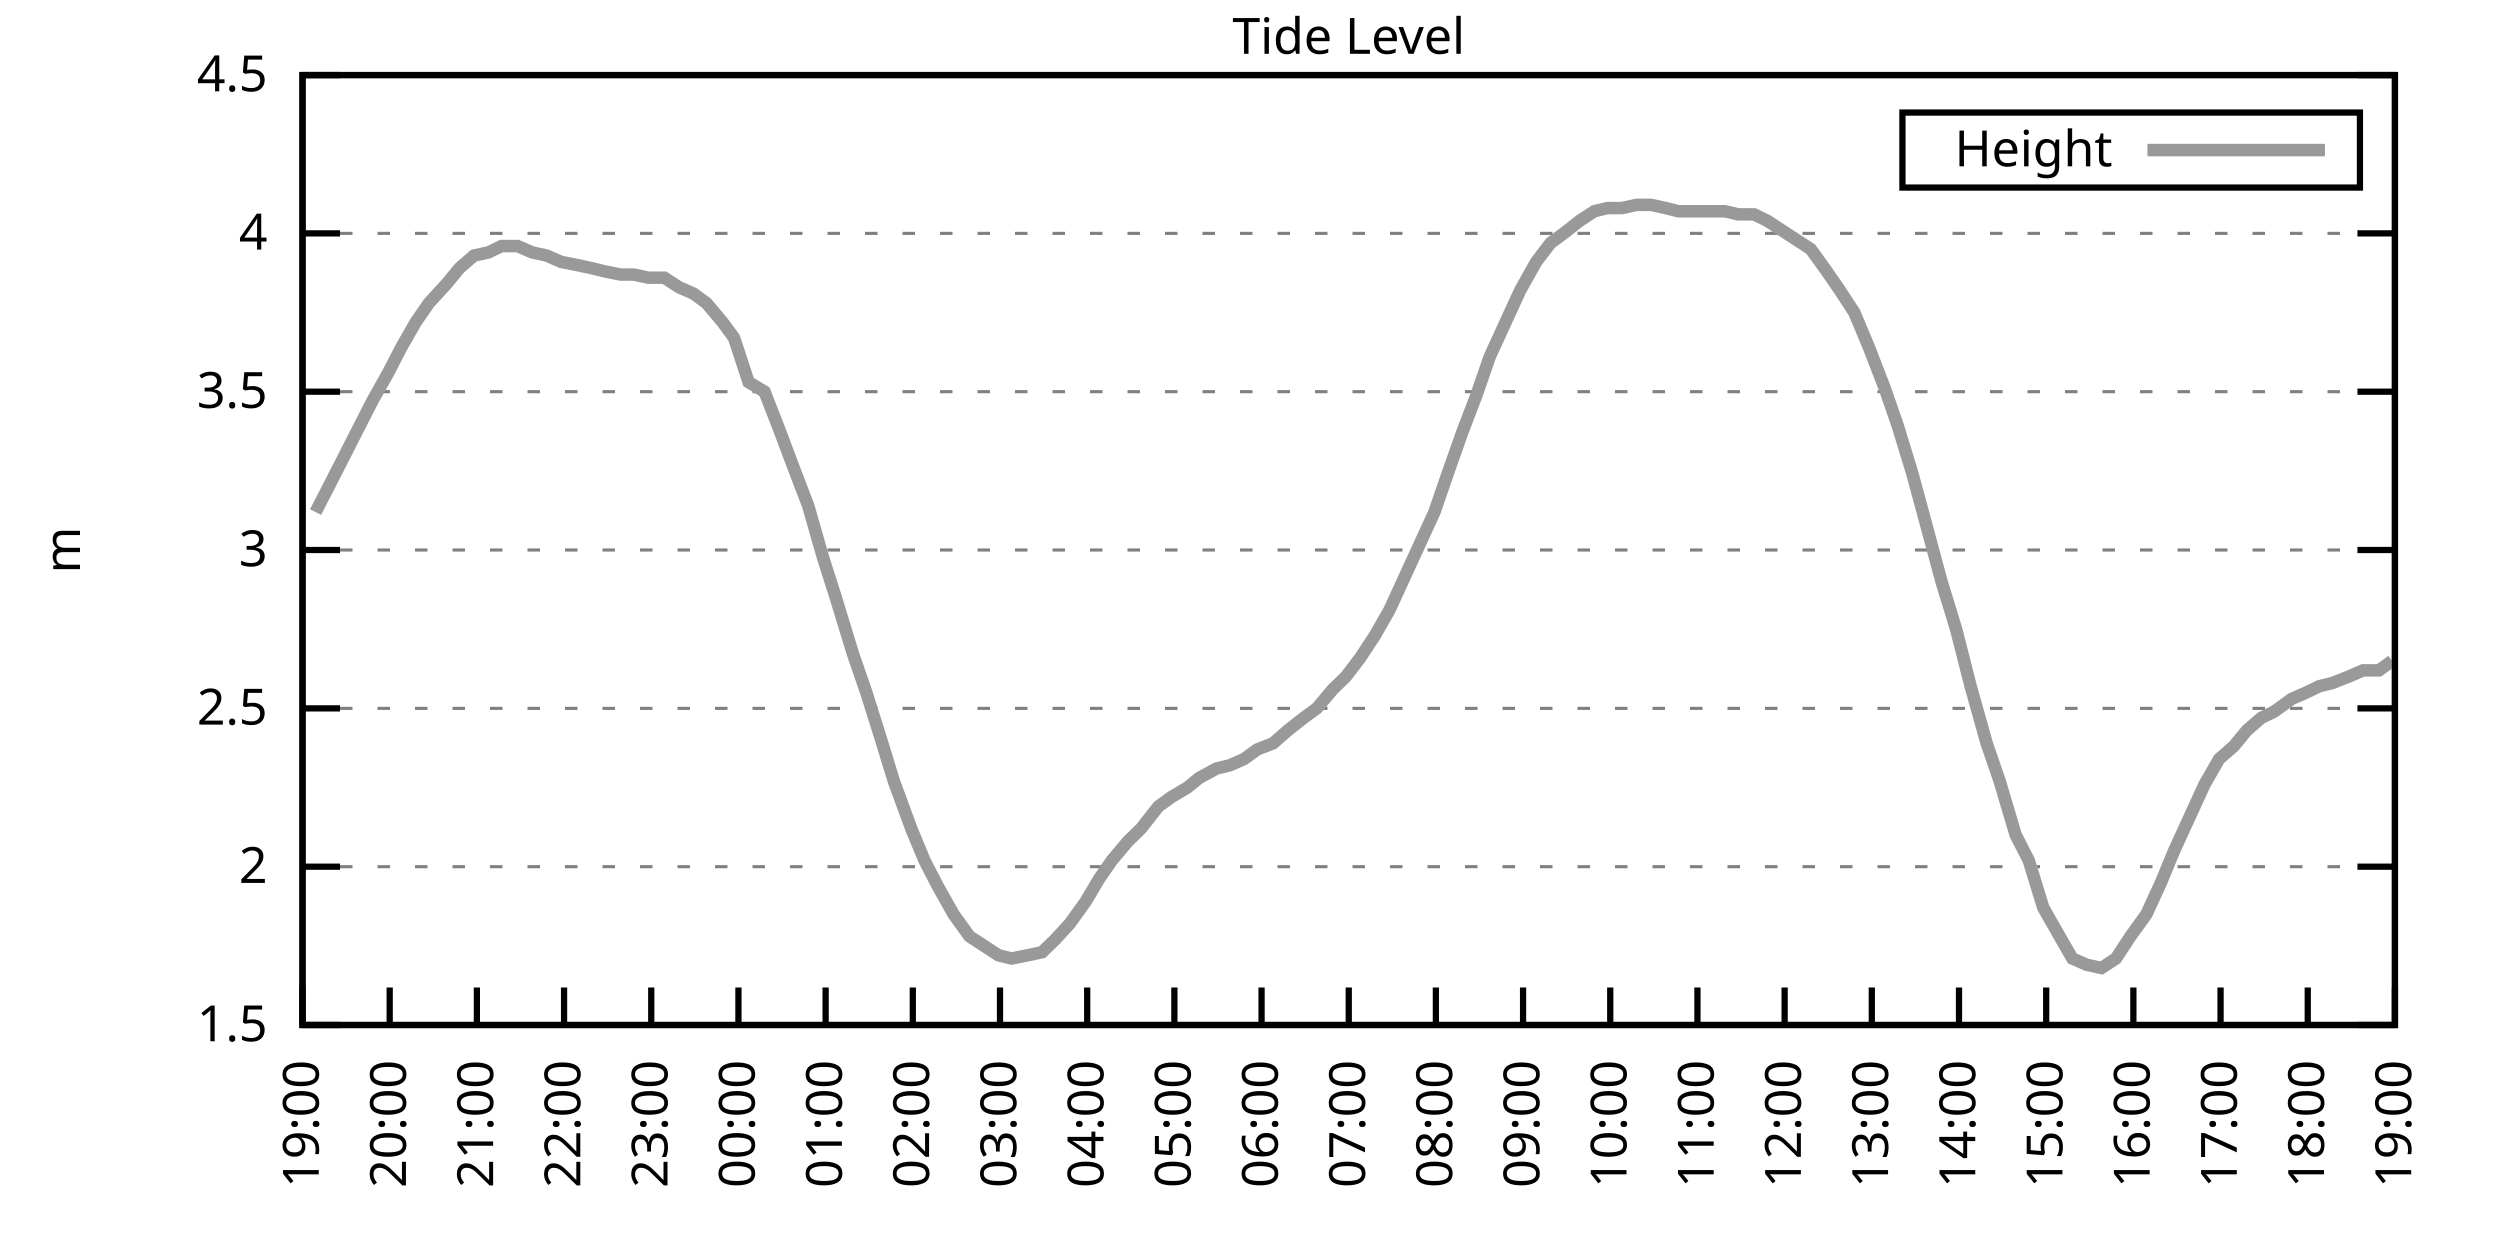
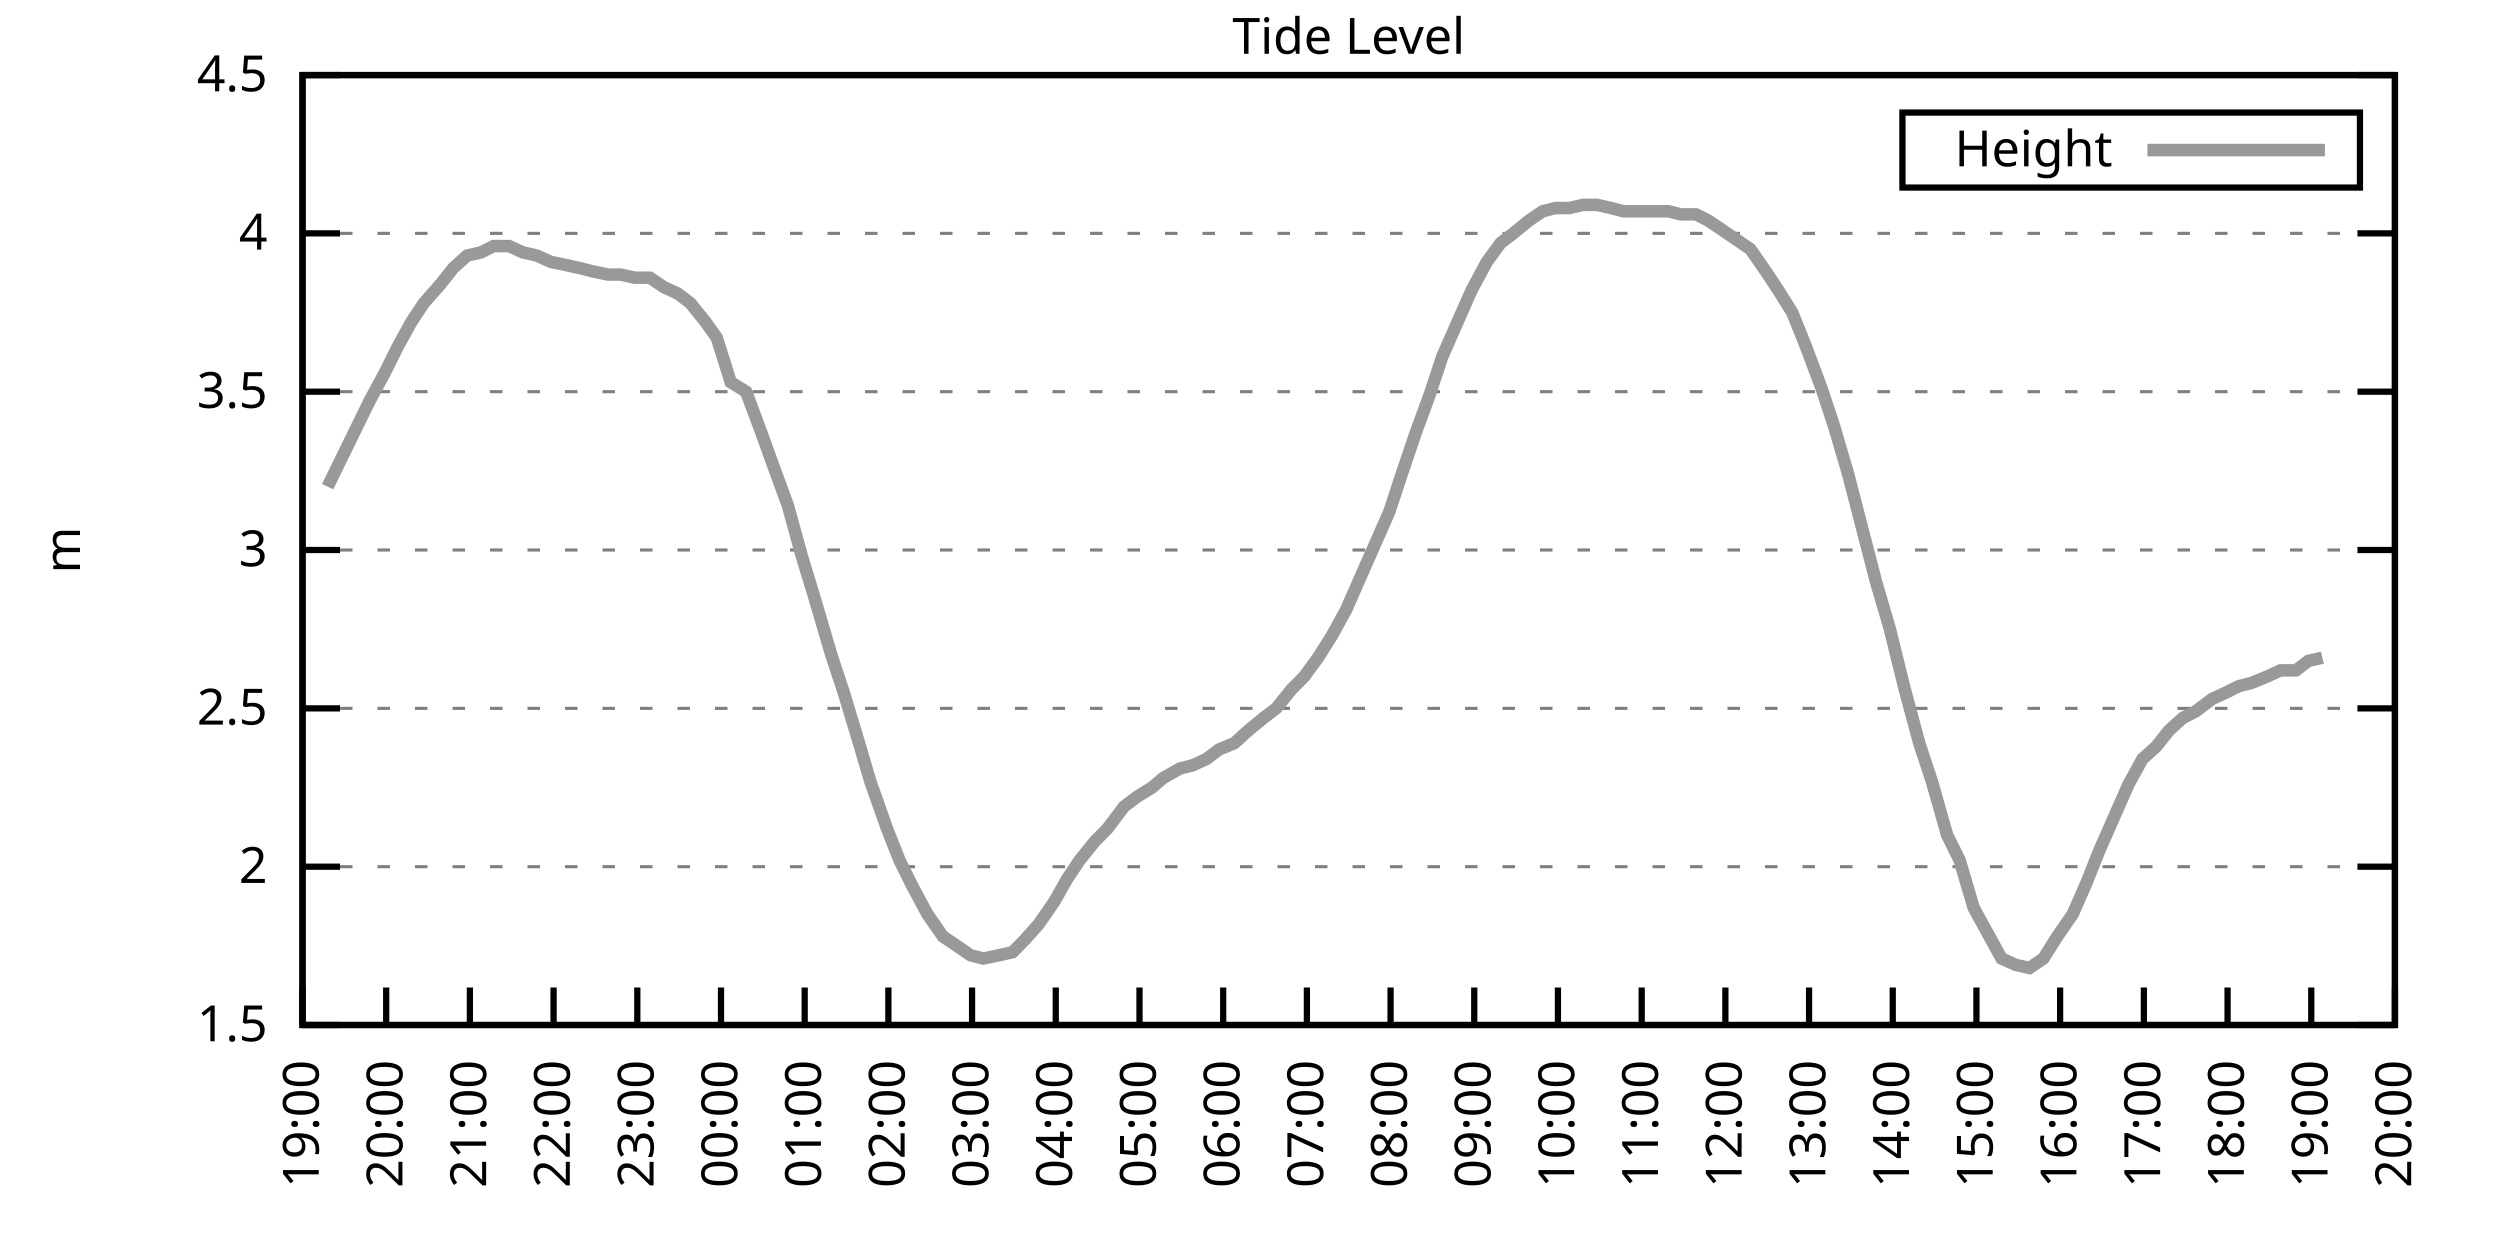
<svg xmlns="http://www.w3.org/2000/svg" xmlns:xlink="http://www.w3.org/1999/xlink" width="400" height="200" viewBox="0 0 400 200">
  <g id="gnuplot_canvas">
    <rect x="0" y="0" width="400" height="200" fill="none" />
    <defs>
      <circle id="gpDot" r="0.5" stroke-width="0.5" stroke="currentColor" />
      <path id="gpPt0" stroke-width="0.333" stroke="currentColor" d="M-1,0 h2 M0,-1 v2" />
      <path id="gpPt1" stroke-width="0.333" stroke="currentColor" d="M-1,-1 L1,1 M1,-1 L-1,1" />
      <path id="gpPt2" stroke-width="0.333" stroke="currentColor" d="M-1,0 L1,0 M0,-1 L0,1 M-1,-1 L1,1 M-1,1 L1,-1" />
      <rect id="gpPt3" stroke-width="0.333" stroke="currentColor" x="-1" y="-1" width="2" height="2" />
      <rect id="gpPt4" stroke-width="0.333" stroke="currentColor" fill="currentColor" x="-1" y="-1" width="2" height="2" />
      <circle id="gpPt5" stroke-width="0.333" stroke="currentColor" cx="0" cy="0" r="1" />
      <use xlink:href="#gpPt5" id="gpPt6" fill="currentColor" stroke="none" />
      <path id="gpPt7" stroke-width="0.333" stroke="currentColor" d="M0,-1.33 L-1.33,0.67 L1.33,0.67 z" />
      <use xlink:href="#gpPt7" id="gpPt8" fill="currentColor" stroke="none" />
      <use xlink:href="#gpPt7" id="gpPt9" stroke="currentColor" transform="rotate(180)" />
      <use xlink:href="#gpPt9" id="gpPt10" fill="currentColor" stroke="none" />
      <use xlink:href="#gpPt3" id="gpPt11" stroke="currentColor" transform="rotate(45)" />
      <use xlink:href="#gpPt11" id="gpPt12" fill="currentColor" stroke="none" />
      <path id="gpPt13" stroke-width="0.333" stroke="currentColor" d="M0,1.330 L1.265,0.411 L0.782,-1.067 L-0.782,-1.076 L-1.265,0.411 z" />
      <use xlink:href="#gpPt13" id="gpPt14" fill="currentColor" stroke="none" />
      <filter id="textbox" filterUnits="objectBoundingBox" x="0" y="0" height="1" width="1">
        <feFlood flood-color="white" flood-opacity="1" result="bgnd" />
        <feComposite in="SourceGraphic" in2="bgnd" operator="atop" />
      </filter>
      <filter id="greybox" filterUnits="objectBoundingBox" x="0" y="0" height="1" width="1">
        <feFlood flood-color="lightgrey" flood-opacity="1" result="grey" />
        <feComposite in="SourceGraphic" in2="grey" operator="atop" />
      </filter>
    </defs>
    <g fill="none" color="white" stroke="currentColor" stroke-width="1.00" stroke-linecap="butt" stroke-linejoin="miter">
</g>
    <g fill="none" color="black" stroke="currentColor" stroke-width="1.00" stroke-linecap="butt" stroke-linejoin="miter">
      <g stroke="none" shape-rendering="crispEdges">
        <polygon fill="rgb(255, 255, 255)" points="48.40,164.00 383.18,164.00 383.18,12.02 48.40,12.02 " />
      </g>
    </g>
    <g fill="none" color="black" stroke="currentColor" stroke-width="1.00" stroke-linecap="butt" stroke-linejoin="miter">
</g>
    <g fill="none" color="black" stroke="black" stroke-width="0.50" stroke-linecap="butt" stroke-linejoin="miter">
</g>
    <g fill="none" color="gray" stroke="currentColor" stroke-width="0.50" stroke-linecap="butt" stroke-linejoin="miter">
      <path stroke="gray" stroke-dasharray="2,4" class="gridline" d="M48.40,164.00 L383.19,164.00  " />
    </g>
    <g fill="none" color="gray" stroke="gray" stroke-width="1.00" stroke-linecap="butt" stroke-linejoin="miter">
</g>
    <g fill="none" color="black" stroke="currentColor" stroke-width="1.00" stroke-linecap="butt" stroke-linejoin="miter">
      <path stroke="black" d="M48.40,164.00 L54.40,164.00 M383.19,164.00 L377.19,164.00  " />
      <g transform="translate(42.80,166.60)" stroke="none" fill="black" font-family="Sans" font-size="8.00" text-anchor="end">
        <text>
          <tspan font-family="Sans"> 1.5</tspan>
        </text>
      </g>
    </g>
    <g fill="none" color="black" stroke="currentColor" stroke-width="1.00" stroke-linecap="butt" stroke-linejoin="miter">
</g>
    <g fill="none" color="black" stroke="black" stroke-width="0.50" stroke-linecap="butt" stroke-linejoin="miter">
</g>
    <g fill="none" color="gray" stroke="currentColor" stroke-width="0.50" stroke-linecap="butt" stroke-linejoin="miter">
      <path stroke="gray" stroke-dasharray="2,4" class="gridline" d="M48.40,138.67 L383.19,138.67  " />
    </g>
    <g fill="none" color="gray" stroke="gray" stroke-width="1.00" stroke-linecap="butt" stroke-linejoin="miter">
</g>
    <g fill="none" color="black" stroke="currentColor" stroke-width="1.00" stroke-linecap="butt" stroke-linejoin="miter">
      <path stroke="black" d="M48.40,138.67 L54.40,138.67 M383.19,138.67 L377.19,138.67  " />
      <g transform="translate(42.80,141.27)" stroke="none" fill="black" font-family="Sans" font-size="8.00" text-anchor="end">
        <text>
          <tspan font-family="Sans"> 2</tspan>
        </text>
      </g>
    </g>
    <g fill="none" color="black" stroke="currentColor" stroke-width="1.00" stroke-linecap="butt" stroke-linejoin="miter">
</g>
    <g fill="none" color="black" stroke="black" stroke-width="0.50" stroke-linecap="butt" stroke-linejoin="miter">
</g>
    <g fill="none" color="gray" stroke="currentColor" stroke-width="0.50" stroke-linecap="butt" stroke-linejoin="miter">
      <path stroke="gray" stroke-dasharray="2,4" class="gridline" d="M48.40,113.34 L383.19,113.34  " />
    </g>
    <g fill="none" color="gray" stroke="gray" stroke-width="1.00" stroke-linecap="butt" stroke-linejoin="miter">
</g>
    <g fill="none" color="black" stroke="currentColor" stroke-width="1.00" stroke-linecap="butt" stroke-linejoin="miter">
      <path stroke="black" d="M48.40,113.34 L54.40,113.34 M383.19,113.34 L377.19,113.34  " />
      <g transform="translate(42.80,115.94)" stroke="none" fill="black" font-family="Sans" font-size="8.00" text-anchor="end">
        <text>
          <tspan font-family="Sans"> 2.5</tspan>
        </text>
      </g>
    </g>
    <g fill="none" color="black" stroke="currentColor" stroke-width="1.00" stroke-linecap="butt" stroke-linejoin="miter">
</g>
    <g fill="none" color="black" stroke="black" stroke-width="0.50" stroke-linecap="butt" stroke-linejoin="miter">
</g>
    <g fill="none" color="gray" stroke="currentColor" stroke-width="0.50" stroke-linecap="butt" stroke-linejoin="miter">
      <path stroke="gray" stroke-dasharray="2,4" class="gridline" d="M48.40,88.00 L383.19,88.00  " />
    </g>
    <g fill="none" color="gray" stroke="gray" stroke-width="1.00" stroke-linecap="butt" stroke-linejoin="miter">
</g>
    <g fill="none" color="black" stroke="currentColor" stroke-width="1.00" stroke-linecap="butt" stroke-linejoin="miter">
      <path stroke="black" d="M48.40,88.00 L54.40,88.00 M383.19,88.00 L377.19,88.00  " />
      <g transform="translate(42.80,90.60)" stroke="none" fill="black" font-family="Sans" font-size="8.00" text-anchor="end">
        <text>
          <tspan font-family="Sans"> 3</tspan>
        </text>
      </g>
    </g>
    <g fill="none" color="black" stroke="currentColor" stroke-width="1.00" stroke-linecap="butt" stroke-linejoin="miter">
</g>
    <g fill="none" color="black" stroke="black" stroke-width="0.50" stroke-linecap="butt" stroke-linejoin="miter">
</g>
    <g fill="none" color="gray" stroke="currentColor" stroke-width="0.50" stroke-linecap="butt" stroke-linejoin="miter">
      <path stroke="gray" stroke-dasharray="2,4" class="gridline" d="M48.40,62.67 L383.19,62.67  " />
    </g>
    <g fill="none" color="gray" stroke="gray" stroke-width="1.00" stroke-linecap="butt" stroke-linejoin="miter">
</g>
    <g fill="none" color="black" stroke="currentColor" stroke-width="1.00" stroke-linecap="butt" stroke-linejoin="miter">
      <path stroke="black" d="M48.40,62.67 L54.40,62.67 M383.19,62.67 L377.19,62.67  " />
      <g transform="translate(42.80,65.27)" stroke="none" fill="black" font-family="Sans" font-size="8.00" text-anchor="end">
        <text>
          <tspan font-family="Sans"> 3.5</tspan>
        </text>
      </g>
    </g>
    <g fill="none" color="black" stroke="currentColor" stroke-width="1.00" stroke-linecap="butt" stroke-linejoin="miter">
</g>
    <g fill="none" color="black" stroke="black" stroke-width="0.50" stroke-linecap="butt" stroke-linejoin="miter">
</g>
    <g fill="none" color="gray" stroke="currentColor" stroke-width="0.50" stroke-linecap="butt" stroke-linejoin="miter">
      <path stroke="gray" stroke-dasharray="2,4" class="gridline" d="M48.40,37.34 L383.19,37.34  " />
    </g>
    <g fill="none" color="gray" stroke="gray" stroke-width="1.00" stroke-linecap="butt" stroke-linejoin="miter">
</g>
    <g fill="none" color="black" stroke="currentColor" stroke-width="1.00" stroke-linecap="butt" stroke-linejoin="miter">
      <path stroke="black" d="M48.40,37.34 L54.40,37.34 M383.19,37.34 L377.19,37.34  " />
      <g transform="translate(42.80,39.94)" stroke="none" fill="black" font-family="Sans" font-size="8.00" text-anchor="end">
        <text>
          <tspan font-family="Sans"> 4</tspan>
        </text>
      </g>
    </g>
    <g fill="none" color="black" stroke="currentColor" stroke-width="1.00" stroke-linecap="butt" stroke-linejoin="miter">
</g>
    <g fill="none" color="black" stroke="black" stroke-width="0.50" stroke-linecap="butt" stroke-linejoin="miter">
</g>
    <g fill="none" color="gray" stroke="currentColor" stroke-width="0.50" stroke-linecap="butt" stroke-linejoin="miter">
      <path stroke="gray" stroke-dasharray="2,4" class="gridline" d="M48.40,12.01 L383.19,12.01  " />
    </g>
    <g fill="none" color="gray" stroke="gray" stroke-width="1.00" stroke-linecap="butt" stroke-linejoin="miter">
</g>
    <g fill="none" color="black" stroke="currentColor" stroke-width="1.00" stroke-linecap="butt" stroke-linejoin="miter">
      <path stroke="black" d="M48.40,12.01 L54.40,12.01 M383.19,12.01 L377.19,12.01  " />
      <g transform="translate(42.80,14.61)" stroke="none" fill="black" font-family="Sans" font-size="8.00" text-anchor="end">
        <text>
          <tspan font-family="Sans"> 4.5</tspan>
        </text>
      </g>
    </g>
    <g fill="none" color="black" stroke="currentColor" stroke-width="1.00" stroke-linecap="butt" stroke-linejoin="miter">
      <path stroke="black" d="M48.40,164.00 L48.40,158.00  " />
      <g transform="translate(51.00,169.60) rotate(270.00)" stroke="none" fill="black" font-family="Sans" font-size="8.00" text-anchor="end">
        <text>
          <tspan font-family="Sans">19:00</tspan>
        </text>
      </g>
    </g>
    <g fill="none" color="black" stroke="currentColor" stroke-width="1.00" stroke-linecap="butt" stroke-linejoin="miter">
-       <path stroke="black" d="M62.35,164.00 L62.35,158.00  " />
-       <g transform="translate(64.95,169.60) rotate(270.00)" stroke="none" fill="black" font-family="Sans" font-size="8.00" text-anchor="end">
+       <path stroke="black" d="M61.79,164.00 L61.79,158.00  " />
+       <g transform="translate(64.39,169.60) rotate(270.00)" stroke="none" fill="black" font-family="Sans" font-size="8.00" text-anchor="end">
        <text>
          <tspan font-family="Sans">20:00</tspan>
        </text>
      </g>
    </g>
    <g fill="none" color="black" stroke="currentColor" stroke-width="1.00" stroke-linecap="butt" stroke-linejoin="miter">
-       <path stroke="black" d="M76.30,164.00 L76.30,158.00  " />
-       <g transform="translate(78.90,169.60) rotate(270.00)" stroke="none" fill="black" font-family="Sans" font-size="8.00" text-anchor="end">
+       <path stroke="black" d="M75.18,164.00 L75.18,158.00  " />
+       <g transform="translate(77.78,169.60) rotate(270.00)" stroke="none" fill="black" font-family="Sans" font-size="8.00" text-anchor="end">
        <text>
          <tspan font-family="Sans">21:00</tspan>
        </text>
      </g>
    </g>
    <g fill="none" color="black" stroke="currentColor" stroke-width="1.00" stroke-linecap="butt" stroke-linejoin="miter">
-       <path stroke="black" d="M90.25,164.00 L90.25,158.00  " />
-       <g transform="translate(92.85,169.60) rotate(270.00)" stroke="none" fill="black" font-family="Sans" font-size="8.00" text-anchor="end">
+       <path stroke="black" d="M88.57,164.00 L88.57,158.00  " />
+       <g transform="translate(91.17,169.60) rotate(270.00)" stroke="none" fill="black" font-family="Sans" font-size="8.00" text-anchor="end">
        <text>
          <tspan font-family="Sans">22:00</tspan>
        </text>
      </g>
    </g>
    <g fill="none" color="black" stroke="currentColor" stroke-width="1.00" stroke-linecap="butt" stroke-linejoin="miter">
-       <path stroke="black" d="M104.20,164.00 L104.20,158.00  " />
-       <g transform="translate(106.80,169.60) rotate(270.00)" stroke="none" fill="black" font-family="Sans" font-size="8.00" text-anchor="end">
+       <path stroke="black" d="M101.97,164.00 L101.97,158.00  " />
+       <g transform="translate(104.57,169.60) rotate(270.00)" stroke="none" fill="black" font-family="Sans" font-size="8.00" text-anchor="end">
        <text>
          <tspan font-family="Sans">23:00</tspan>
        </text>
      </g>
    </g>
    <g fill="none" color="black" stroke="currentColor" stroke-width="1.00" stroke-linecap="butt" stroke-linejoin="miter">
-       <path stroke="black" d="M118.15,164.00 L118.15,158.00  " />
-       <g transform="translate(120.75,169.60) rotate(270.00)" stroke="none" fill="black" font-family="Sans" font-size="8.00" text-anchor="end">
+       <path stroke="black" d="M115.36,164.00 L115.36,158.00  " />
+       <g transform="translate(117.96,169.60) rotate(270.00)" stroke="none" fill="black" font-family="Sans" font-size="8.00" text-anchor="end">
        <text>
          <tspan font-family="Sans">00:00</tspan>
        </text>
      </g>
    </g>
    <g fill="none" color="black" stroke="currentColor" stroke-width="1.00" stroke-linecap="butt" stroke-linejoin="miter">
-       <path stroke="black" d="M132.10,164.00 L132.10,158.00  " />
-       <g transform="translate(134.70,169.60) rotate(270.00)" stroke="none" fill="black" font-family="Sans" font-size="8.00" text-anchor="end">
+       <path stroke="black" d="M128.75,164.00 L128.75,158.00  " />
+       <g transform="translate(131.35,169.60) rotate(270.00)" stroke="none" fill="black" font-family="Sans" font-size="8.00" text-anchor="end">
        <text>
          <tspan font-family="Sans">01:00</tspan>
        </text>
      </g>
    </g>
    <g fill="none" color="black" stroke="currentColor" stroke-width="1.00" stroke-linecap="butt" stroke-linejoin="miter">
-       <path stroke="black" d="M146.05,164.00 L146.05,158.00  " />
-       <g transform="translate(148.65,169.60) rotate(270.00)" stroke="none" fill="black" font-family="Sans" font-size="8.00" text-anchor="end">
+       <path stroke="black" d="M142.14,164.00 L142.14,158.00  " />
+       <g transform="translate(144.74,169.60) rotate(270.00)" stroke="none" fill="black" font-family="Sans" font-size="8.00" text-anchor="end">
        <text>
          <tspan font-family="Sans">02:00</tspan>
        </text>
      </g>
    </g>
    <g fill="none" color="black" stroke="currentColor" stroke-width="1.00" stroke-linecap="butt" stroke-linejoin="miter">
-       <path stroke="black" d="M160.00,164.00 L160.00,158.00  " />
-       <g transform="translate(162.60,169.60) rotate(270.00)" stroke="none" fill="black" font-family="Sans" font-size="8.00" text-anchor="end">
+       <path stroke="black" d="M155.53,164.00 L155.53,158.00  " />
+       <g transform="translate(158.13,169.60) rotate(270.00)" stroke="none" fill="black" font-family="Sans" font-size="8.00" text-anchor="end">
        <text>
          <tspan font-family="Sans">03:00</tspan>
        </text>
      </g>
    </g>
    <g fill="none" color="black" stroke="currentColor" stroke-width="1.00" stroke-linecap="butt" stroke-linejoin="miter">
-       <path stroke="black" d="M173.95,164.00 L173.95,158.00  " />
-       <g transform="translate(176.55,169.60) rotate(270.00)" stroke="none" fill="black" font-family="Sans" font-size="8.00" text-anchor="end">
+       <path stroke="black" d="M168.92,164.00 L168.92,158.00  " />
+       <g transform="translate(171.52,169.60) rotate(270.00)" stroke="none" fill="black" font-family="Sans" font-size="8.00" text-anchor="end">
        <text>
          <tspan font-family="Sans">04:00</tspan>
        </text>
      </g>
    </g>
    <g fill="none" color="black" stroke="currentColor" stroke-width="1.00" stroke-linecap="butt" stroke-linejoin="miter">
-       <path stroke="black" d="M187.90,164.00 L187.90,158.00  " />
-       <g transform="translate(190.50,169.60) rotate(270.00)" stroke="none" fill="black" font-family="Sans" font-size="8.00" text-anchor="end">
+       <path stroke="black" d="M182.32,164.00 L182.32,158.00  " />
+       <g transform="translate(184.92,169.60) rotate(270.00)" stroke="none" fill="black" font-family="Sans" font-size="8.00" text-anchor="end">
        <text>
          <tspan font-family="Sans">05:00</tspan>
        </text>
      </g>
    </g>
    <g fill="none" color="black" stroke="currentColor" stroke-width="1.00" stroke-linecap="butt" stroke-linejoin="miter">
-       <path stroke="black" d="M201.85,164.00 L201.85,158.00  " />
-       <g transform="translate(204.45,169.60) rotate(270.00)" stroke="none" fill="black" font-family="Sans" font-size="8.00" text-anchor="end">
+       <path stroke="black" d="M195.71,164.00 L195.71,158.00  " />
+       <g transform="translate(198.31,169.60) rotate(270.00)" stroke="none" fill="black" font-family="Sans" font-size="8.00" text-anchor="end">
        <text>
          <tspan font-family="Sans">06:00</tspan>
        </text>
      </g>
    </g>
    <g fill="none" color="black" stroke="currentColor" stroke-width="1.00" stroke-linecap="butt" stroke-linejoin="miter">
-       <path stroke="black" d="M215.80,164.00 L215.80,158.00  " />
-       <g transform="translate(218.40,169.60) rotate(270.00)" stroke="none" fill="black" font-family="Sans" font-size="8.00" text-anchor="end">
+       <path stroke="black" d="M209.10,164.00 L209.10,158.00  " />
+       <g transform="translate(211.70,169.60) rotate(270.00)" stroke="none" fill="black" font-family="Sans" font-size="8.00" text-anchor="end">
        <text>
          <tspan font-family="Sans">07:00</tspan>
        </text>
      </g>
    </g>
    <g fill="none" color="black" stroke="currentColor" stroke-width="1.00" stroke-linecap="butt" stroke-linejoin="miter">
-       <path stroke="black" d="M229.74,164.00 L229.74,158.00  " />
-       <g transform="translate(232.34,169.60) rotate(270.00)" stroke="none" fill="black" font-family="Sans" font-size="8.00" text-anchor="end">
+       <path stroke="black" d="M222.49,164.00 L222.49,158.00  " />
+       <g transform="translate(225.09,169.60) rotate(270.00)" stroke="none" fill="black" font-family="Sans" font-size="8.00" text-anchor="end">
        <text>
          <tspan font-family="Sans">08:00</tspan>
        </text>
      </g>
    </g>
    <g fill="none" color="black" stroke="currentColor" stroke-width="1.00" stroke-linecap="butt" stroke-linejoin="miter">
-       <path stroke="black" d="M243.69,164.00 L243.69,158.00  " />
-       <g transform="translate(246.29,169.60) rotate(270.00)" stroke="none" fill="black" font-family="Sans" font-size="8.00" text-anchor="end">
+       <path stroke="black" d="M235.88,164.00 L235.88,158.00  " />
+       <g transform="translate(238.48,169.60) rotate(270.00)" stroke="none" fill="black" font-family="Sans" font-size="8.00" text-anchor="end">
        <text>
          <tspan font-family="Sans">09:00</tspan>
        </text>
      </g>
    </g>
    <g fill="none" color="black" stroke="currentColor" stroke-width="1.00" stroke-linecap="butt" stroke-linejoin="miter">
-       <path stroke="black" d="M257.64,164.00 L257.64,158.00  " />
-       <g transform="translate(260.24,169.60) rotate(270.00)" stroke="none" fill="black" font-family="Sans" font-size="8.00" text-anchor="end">
+       <path stroke="black" d="M249.27,164.00 L249.27,158.00  " />
+       <g transform="translate(251.87,169.60) rotate(270.00)" stroke="none" fill="black" font-family="Sans" font-size="8.00" text-anchor="end">
        <text>
          <tspan font-family="Sans">10:00</tspan>
        </text>
      </g>
    </g>
    <g fill="none" color="black" stroke="currentColor" stroke-width="1.00" stroke-linecap="butt" stroke-linejoin="miter">
-       <path stroke="black" d="M271.59,164.00 L271.59,158.00  " />
-       <g transform="translate(274.19,169.60) rotate(270.00)" stroke="none" fill="black" font-family="Sans" font-size="8.00" text-anchor="end">
+       <path stroke="black" d="M262.67,164.00 L262.67,158.00  " />
+       <g transform="translate(265.27,169.60) rotate(270.00)" stroke="none" fill="black" font-family="Sans" font-size="8.00" text-anchor="end">
        <text>
          <tspan font-family="Sans">11:00</tspan>
        </text>
      </g>
    </g>
    <g fill="none" color="black" stroke="currentColor" stroke-width="1.00" stroke-linecap="butt" stroke-linejoin="miter">
-       <path stroke="black" d="M285.54,164.00 L285.54,158.00  " />
-       <g transform="translate(288.14,169.60) rotate(270.00)" stroke="none" fill="black" font-family="Sans" font-size="8.00" text-anchor="end">
+       <path stroke="black" d="M276.06,164.00 L276.06,158.00  " />
+       <g transform="translate(278.66,169.60) rotate(270.00)" stroke="none" fill="black" font-family="Sans" font-size="8.00" text-anchor="end">
        <text>
          <tspan font-family="Sans">12:00</tspan>
        </text>
      </g>
    </g>
    <g fill="none" color="black" stroke="currentColor" stroke-width="1.00" stroke-linecap="butt" stroke-linejoin="miter">
-       <path stroke="black" d="M299.49,164.00 L299.49,158.00  " />
-       <g transform="translate(302.09,169.60) rotate(270.00)" stroke="none" fill="black" font-family="Sans" font-size="8.00" text-anchor="end">
+       <path stroke="black" d="M289.45,164.00 L289.45,158.00  " />
+       <g transform="translate(292.05,169.60) rotate(270.00)" stroke="none" fill="black" font-family="Sans" font-size="8.00" text-anchor="end">
        <text>
          <tspan font-family="Sans">13:00</tspan>
        </text>
      </g>
    </g>
    <g fill="none" color="black" stroke="currentColor" stroke-width="1.00" stroke-linecap="butt" stroke-linejoin="miter">
-       <path stroke="black" d="M313.44,164.00 L313.44,158.00  " />
-       <g transform="translate(316.04,169.60) rotate(270.00)" stroke="none" fill="black" font-family="Sans" font-size="8.00" text-anchor="end">
+       <path stroke="black" d="M302.84,164.00 L302.84,158.00  " />
+       <g transform="translate(305.44,169.60) rotate(270.00)" stroke="none" fill="black" font-family="Sans" font-size="8.00" text-anchor="end">
        <text>
          <tspan font-family="Sans">14:00</tspan>
        </text>
      </g>
    </g>
    <g fill="none" color="black" stroke="currentColor" stroke-width="1.00" stroke-linecap="butt" stroke-linejoin="miter">
-       <path stroke="black" d="M327.39,164.00 L327.39,158.00  " />
-       <g transform="translate(329.99,169.60) rotate(270.00)" stroke="none" fill="black" font-family="Sans" font-size="8.00" text-anchor="end">
+       <path stroke="black" d="M316.23,164.00 L316.23,158.00  " />
+       <g transform="translate(318.83,169.60) rotate(270.00)" stroke="none" fill="black" font-family="Sans" font-size="8.00" text-anchor="end">
        <text>
          <tspan font-family="Sans">15:00</tspan>
        </text>
      </g>
    </g>
    <g fill="none" color="black" stroke="currentColor" stroke-width="1.00" stroke-linecap="butt" stroke-linejoin="miter">
-       <path stroke="black" d="M341.34,164.00 L341.34,158.00  " />
-       <g transform="translate(343.94,169.60) rotate(270.00)" stroke="none" fill="black" font-family="Sans" font-size="8.00" text-anchor="end">
+       <path stroke="black" d="M329.62,164.00 L329.62,158.00  " />
+       <g transform="translate(332.22,169.60) rotate(270.00)" stroke="none" fill="black" font-family="Sans" font-size="8.00" text-anchor="end">
        <text>
          <tspan font-family="Sans">16:00</tspan>
        </text>
      </g>
    </g>
    <g fill="none" color="black" stroke="currentColor" stroke-width="1.00" stroke-linecap="butt" stroke-linejoin="miter">
-       <path stroke="black" d="M355.29,164.00 L355.29,158.00  " />
-       <g transform="translate(357.89,169.60) rotate(270.00)" stroke="none" fill="black" font-family="Sans" font-size="8.00" text-anchor="end">
+       <path stroke="black" d="M343.02,164.00 L343.02,158.00  " />
+       <g transform="translate(345.62,169.60) rotate(270.00)" stroke="none" fill="black" font-family="Sans" font-size="8.00" text-anchor="end">
        <text>
          <tspan font-family="Sans">17:00</tspan>
        </text>
      </g>
    </g>
    <g fill="none" color="black" stroke="currentColor" stroke-width="1.00" stroke-linecap="butt" stroke-linejoin="miter">
-       <path stroke="black" d="M369.24,164.00 L369.24,158.00  " />
-       <g transform="translate(371.84,169.60) rotate(270.00)" stroke="none" fill="black" font-family="Sans" font-size="8.00" text-anchor="end">
+       <path stroke="black" d="M356.41,164.00 L356.41,158.00  " />
+       <g transform="translate(359.01,169.60) rotate(270.00)" stroke="none" fill="black" font-family="Sans" font-size="8.00" text-anchor="end">
        <text>
          <tspan font-family="Sans">18:00</tspan>
+         </text>
+       </g>
+     </g>
+     <g fill="none" color="black" stroke="currentColor" stroke-width="1.00" stroke-linecap="butt" stroke-linejoin="miter">
+       <path stroke="black" d="M369.80,164.00 L369.80,158.00  " />
+       <g transform="translate(372.40,169.60) rotate(270.00)" stroke="none" fill="black" font-family="Sans" font-size="8.00" text-anchor="end">
+         <text>
+           <tspan font-family="Sans">19:00</tspan>
        </text>
      </g>
    </g>
    <g fill="none" color="black" stroke="currentColor" stroke-width="1.00" stroke-linecap="butt" stroke-linejoin="miter">
      <path stroke="black" d="M383.19,164.00 L383.19,158.00  " />
      <g transform="translate(385.79,169.60) rotate(270.00)" stroke="none" fill="black" font-family="Sans" font-size="8.00" text-anchor="end">
        <text>
-           <tspan font-family="Sans">19:00</tspan>
+           <tspan font-family="Sans">20:00</tspan>
        </text>
      </g>
    </g>
    <g fill="none" color="black" stroke="currentColor" stroke-width="1.00" stroke-linecap="butt" stroke-linejoin="miter">
</g>
    <g fill="none" color="black" stroke="currentColor" stroke-width="1.00" stroke-linecap="butt" stroke-linejoin="miter">
      <path stroke="black" d="M48.40,12.01 L48.40,164.00 L383.19,164.00 L383.19,12.01 L48.40,12.01 Z  " />
    </g>
    <g fill="none" color="black" stroke="currentColor" stroke-width="1.00" stroke-linecap="butt" stroke-linejoin="miter">
</g>
    <g fill="none" color="black" stroke="currentColor" stroke-width="1.00" stroke-linecap="butt" stroke-linejoin="miter">
      <path stroke="black" d="M304.39,30.01 L304.39,18.01 L377.59,18.01 L377.59,30.01 L304.39,30.01 Z  " />
    </g>
    <g id="Tide_level_plot_1">
      <g fill="none" color="white" stroke="black" stroke-width="2.00" stroke-linecap="butt" stroke-linejoin="miter">
</g>
      <g fill="none" color="black" stroke="currentColor" stroke-width="2.00" stroke-linecap="butt" stroke-linejoin="miter">
        <g transform="translate(337.99,26.61)" stroke="none" fill="black" font-family="Sans" font-size="8.00" text-anchor="end">
          <text>
            <tspan font-family="Sans">Height</tspan>
          </text>
        </g>
      </g>
      <g fill="none" color="black" stroke="currentColor" stroke-width="2.00" stroke-linecap="butt" stroke-linejoin="miter">
-         <path stroke="rgb(153, 153, 153)" d="M343.59,24.01 L371.99,24.01 M50.49,81.93 L52.58,77.87 L54.91,73.31 L57.23,68.75 L59.56,64.19 L62.12,59.63   L64.21,55.58 L66.53,51.53 L68.63,48.49 L71.42,45.45 L73.51,42.91 L75.83,40.89 L78.16,40.38 L80.25,39.37   L82.81,39.37 L85.13,40.38 L87.46,40.89 L89.78,41.90 L92.34,42.41 L94.67,42.91 L96.76,43.42 L99.32,43.93   L101.41,43.93 L103.73,44.43 L106.29,44.43 L108.62,45.95 L110.94,46.97 L113.03,48.49 L115.59,51.53 L117.45,54.06   L119.78,61.15 L122.33,62.67 L124.89,69.26 L126.98,74.83 L129.31,80.91 L131.63,89.02 L133.72,95.60 L136.51,104.72   L138.61,110.80 L141.16,118.91 L143.02,124.99 L145.81,132.59 L147.91,137.66 L150.00,141.71 L152.56,146.27 L155.11,149.81   L157.44,151.33 L159.76,152.85 L161.86,153.36 L164.41,152.85 L166.74,152.35 L168.83,150.32 L171.16,147.79 L173.71,144.24   L175.81,140.69 L177.90,137.66 L180.46,134.62 L182.55,132.59 L185.34,129.04 L187.43,127.52 L189.99,126.00 L191.85,124.48   L194.64,122.96 L196.73,122.46 L199.06,121.44 L201.15,119.92 L203.71,118.91 L206.03,116.88 L208.59,114.86 L210.68,113.34   L213.24,110.30 L215.33,108.27 L217.65,105.23 L219.98,101.68 L222.30,97.63 L224.63,92.56 L226.95,87.50 L229.51,81.93   L231.60,75.85 L233.93,69.26 L236.25,63.18 L238.35,57.10 L240.90,51.53 L243.23,46.46 L245.79,41.90 L248.11,38.86   L250.20,37.34 L252.76,35.32 L255.09,33.80 L257.18,33.29 L259.50,33.29 L261.83,32.78 L264.15,32.78 L266.48,33.29   L268.57,33.80 L273.69,33.80 L276.01,33.80 L278.10,34.30 L280.66,34.30 L282.75,35.32 L285.08,36.84 L287.40,38.35   L289.73,39.87 L292.29,43.42 L294.38,46.46 L296.70,50.01 L299.03,55.58 L301.58,62.17 L303.68,68.25 L306.00,75.85   L308.33,84.46 L310.65,93.07 L312.98,100.67 L315.30,109.79 L317.86,118.91 L319.95,124.99 L322.51,133.60 L324.60,137.66   L326.93,145.25 L329.25,149.31 L331.58,153.36 L333.90,154.37 L336.23,154.88 L338.55,153.36 L340.88,149.81 L343.43,146.27   L345.76,141.20 L347.85,136.14 L350.41,130.56 L352.73,125.50 L355.06,121.44 L357.38,119.42 L359.48,116.88 L361.80,114.86   L363.89,113.84 L366.68,111.82 L369.01,110.80 L371.10,109.79 L373.19,109.28 L375.75,108.27 L378.08,107.26 L380.63,107.26   L382.73,105.74  " />
+         <path stroke="rgb(153, 153, 153)" d="M343.59,24.01 L371.99,24.01 M52.42,77.87 L54.65,73.31 L56.88,68.75 L59.11,64.19 L61.57,59.63 L63.58,55.58   L65.81,51.53 L67.82,48.49 L70.50,45.45 L72.50,42.91 L74.74,40.89 L76.97,40.38 L78.98,39.37 L81.43,39.37   L83.66,40.38 L85.90,40.89 L88.13,41.90 L90.58,42.41 L92.82,42.91 L94.82,43.42 L97.28,43.93 L99.29,43.93   L101.52,44.43 L103.98,44.43 L106.21,45.95 L108.44,46.97 L110.45,48.49 L112.90,51.53 L114.69,54.06 L116.92,61.15   L119.38,62.67 L121.83,69.26 L123.84,74.83 L126.07,80.91 L128.30,89.02 L130.31,95.60 L132.99,104.72 L135.00,110.80   L137.45,118.91 L139.24,124.99 L141.92,132.59 L143.93,137.66 L145.94,141.71 L148.39,146.27 L150.85,149.81 L153.08,151.33   L155.31,152.85 L157.32,153.36 L159.77,152.85 L162.01,152.35 L164.01,150.32 L166.25,147.79 L168.70,144.24 L170.71,140.69   L172.72,137.66 L175.17,134.62 L177.18,132.59 L179.86,129.04 L181.87,127.52 L184.32,126.00 L186.11,124.48 L188.79,122.96   L190.80,122.46 L193.03,121.44 L195.04,119.92 L197.49,118.91 L199.73,116.88 L202.18,114.86 L204.19,113.34 L206.64,110.30   L208.65,108.27 L210.88,105.23 L213.12,101.68 L215.35,97.63 L217.58,92.56 L219.81,87.50 L222.27,81.93 L224.28,75.85   L226.51,69.26 L228.74,63.18 L230.75,57.10 L233.20,51.53 L235.44,46.46 L237.89,41.90 L240.12,38.86 L242.13,37.34   L244.59,35.32 L246.82,33.80 L248.83,33.29 L251.06,33.29 L253.29,32.78 L255.52,32.78 L257.76,33.29 L259.76,33.80   L264.67,33.80 L266.91,33.80 L268.92,34.30 L271.37,34.30 L273.38,35.32 L275.61,36.84 L277.84,38.35 L280.07,39.87   L282.53,43.42 L284.54,46.46 L286.77,50.01 L289.00,55.58 L291.46,62.17 L293.47,68.25 L295.70,75.85 L297.93,84.46   L300.16,93.07 L302.39,100.67 L304.63,109.79 L307.08,118.91 L309.09,124.99 L311.54,133.60 L313.55,137.66 L315.79,145.25   L318.02,149.31 L320.25,153.36 L322.48,154.37 L324.71,154.88 L326.95,153.36 L329.18,149.81 L331.63,146.27 L333.86,141.20   L335.87,136.14 L338.33,130.56 L340.56,125.50 L342.79,121.44 L345.02,119.42 L347.03,116.88 L349.26,114.86 L351.27,113.84   L353.95,111.82 L356.18,110.80 L358.19,109.79 L360.20,109.28 L362.66,108.27 L364.89,107.26 L367.34,107.26 L369.35,105.74   L371.58,105.23  " />
      </g>
    </g>
    <g fill="none" color="black" stroke="currentColor" stroke-width="2.00" stroke-linecap="butt" stroke-linejoin="miter">
</g>
    <g fill="none" color="black" stroke="black" stroke-width="1.00" stroke-linecap="butt" stroke-linejoin="miter">
</g>
    <g fill="none" color="black" stroke="currentColor" stroke-width="1.00" stroke-linecap="butt" stroke-linejoin="miter">
      <path stroke="black" d="M48.40,12.01 L48.40,164.00 L383.19,164.00 L383.19,12.01 L48.40,12.01 Z  " />
      <g transform="translate(12.80,88.01) rotate(270.00)" stroke="none" fill="black" font-family="Sans" font-size="8.00" text-anchor="middle">
        <text>
          <tspan font-family="Sans">m</tspan>
        </text>
      </g>
    </g>
    <g fill="none" color="black" stroke="currentColor" stroke-width="1.00" stroke-linecap="butt" stroke-linejoin="miter">
</g>
    <g fill="none" color="black" stroke="currentColor" stroke-width="1.00" stroke-linecap="butt" stroke-linejoin="miter">
      <g transform="translate(215.79,8.61)" stroke="none" fill="black" font-family="Sans" font-size="8.00" text-anchor="middle">
        <text>
          <tspan font-family="Sans">Tide Level</tspan>
        </text>
      </g>
    </g>
    <g fill="none" color="black" stroke="currentColor" stroke-width="1.00" stroke-linecap="butt" stroke-linejoin="miter">
</g>
  </g>
</svg>
